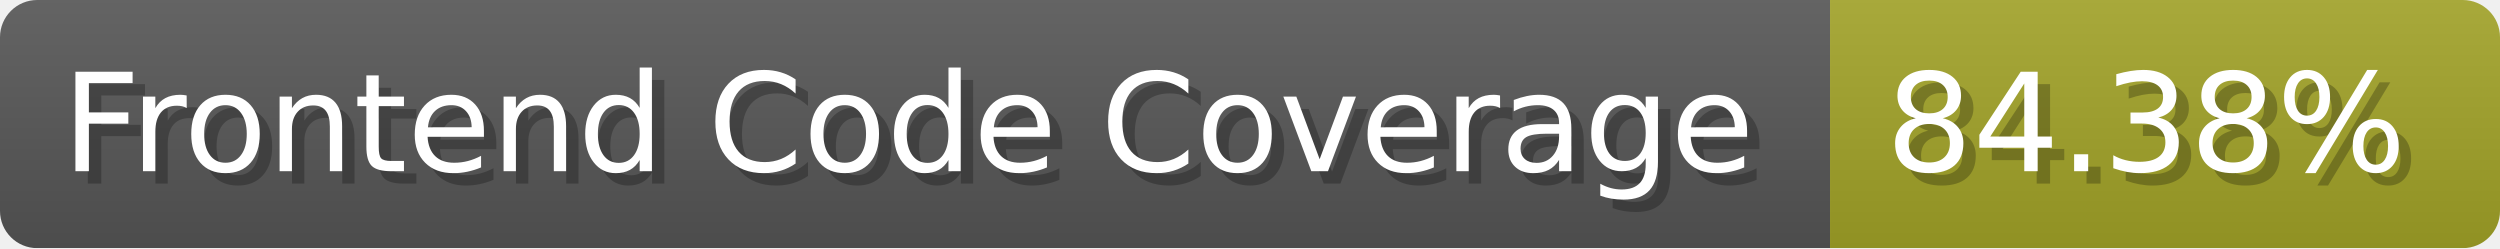
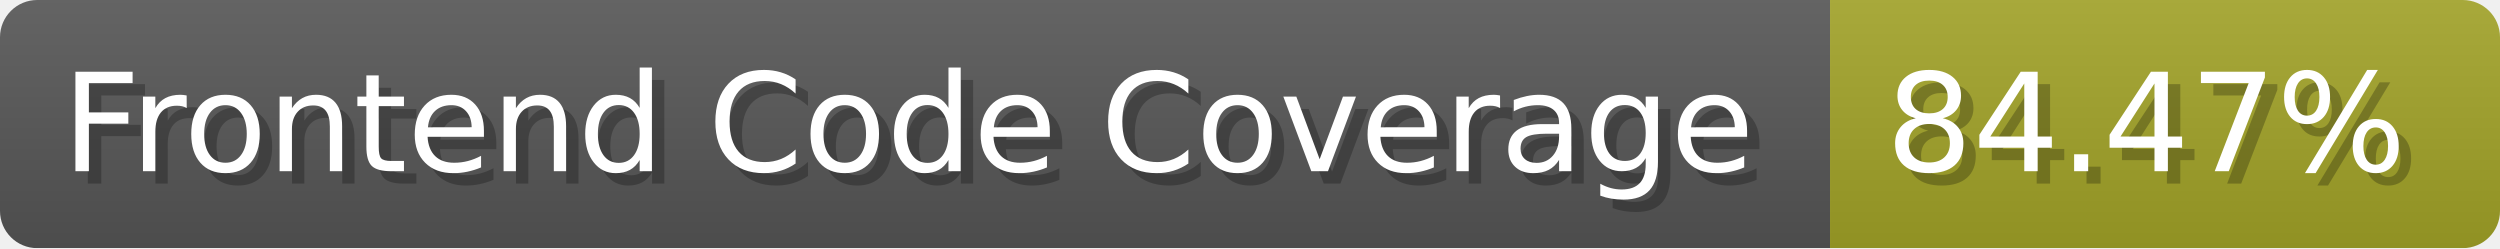
- <svg xmlns="http://www.w3.org/2000/svg" width="201.5" height="20" viewBox="0 0 2015 200" role="img" aria-label="Frontend Code Coverage: 84.38%">
-   <linearGradient id="uGrhM" x2="0" y2="100%">
+ <svg xmlns="http://www.w3.org/2000/svg" width="201.5" height="20" viewBox="0 0 2015 200" role="img" aria-label="Frontend Code Coverage: 84.47%">
+   <linearGradient id="GWKjh" x2="0" y2="100%">
    <stop offset="0" stop-opacity=".1" stop-color="#EEE" />
    <stop offset="1" stop-opacity=".1" />
  </linearGradient>
-   <mask id="XeEDT">
+   <mask id="GRyNP">
    <rect width="2015" height="200" rx="30" fill="#FFF" />
  </mask>
-   <g mask="url(#XeEDT)">
+   <g mask="url(#GRyNP)">
    <rect width="1475" height="200" fill="#555" />
    <rect width="540" height="200" fill="#a0a127" x="1475" />
-     <rect width="2015" height="200" fill="url(#uGrhM)" />
+     <rect width="2015" height="200" fill="url(#GWKjh)" />
  </g>
  <g aria-hidden="true" fill="#fff" text-anchor="start" font-family="Verdana,DejaVu Sans,sans-serif" font-size="110">
    <text x="60" y="148" textLength="1375" fill="#000" opacity="0.25">Frontend Code Coverage</text>
    <text x="50" y="138" textLength="1375">Frontend Code Coverage</text>
-     <text x="1530" y="148" textLength="440" fill="#000" opacity="0.25">84.38%</text>
-     <text x="1520" y="138" textLength="440">84.38%</text>
+     <text x="1530" y="148" textLength="440" fill="#000" opacity="0.25">84.47%</text>
+     <text x="1520" y="138" textLength="440">84.47%</text>
  </g>
</svg>
